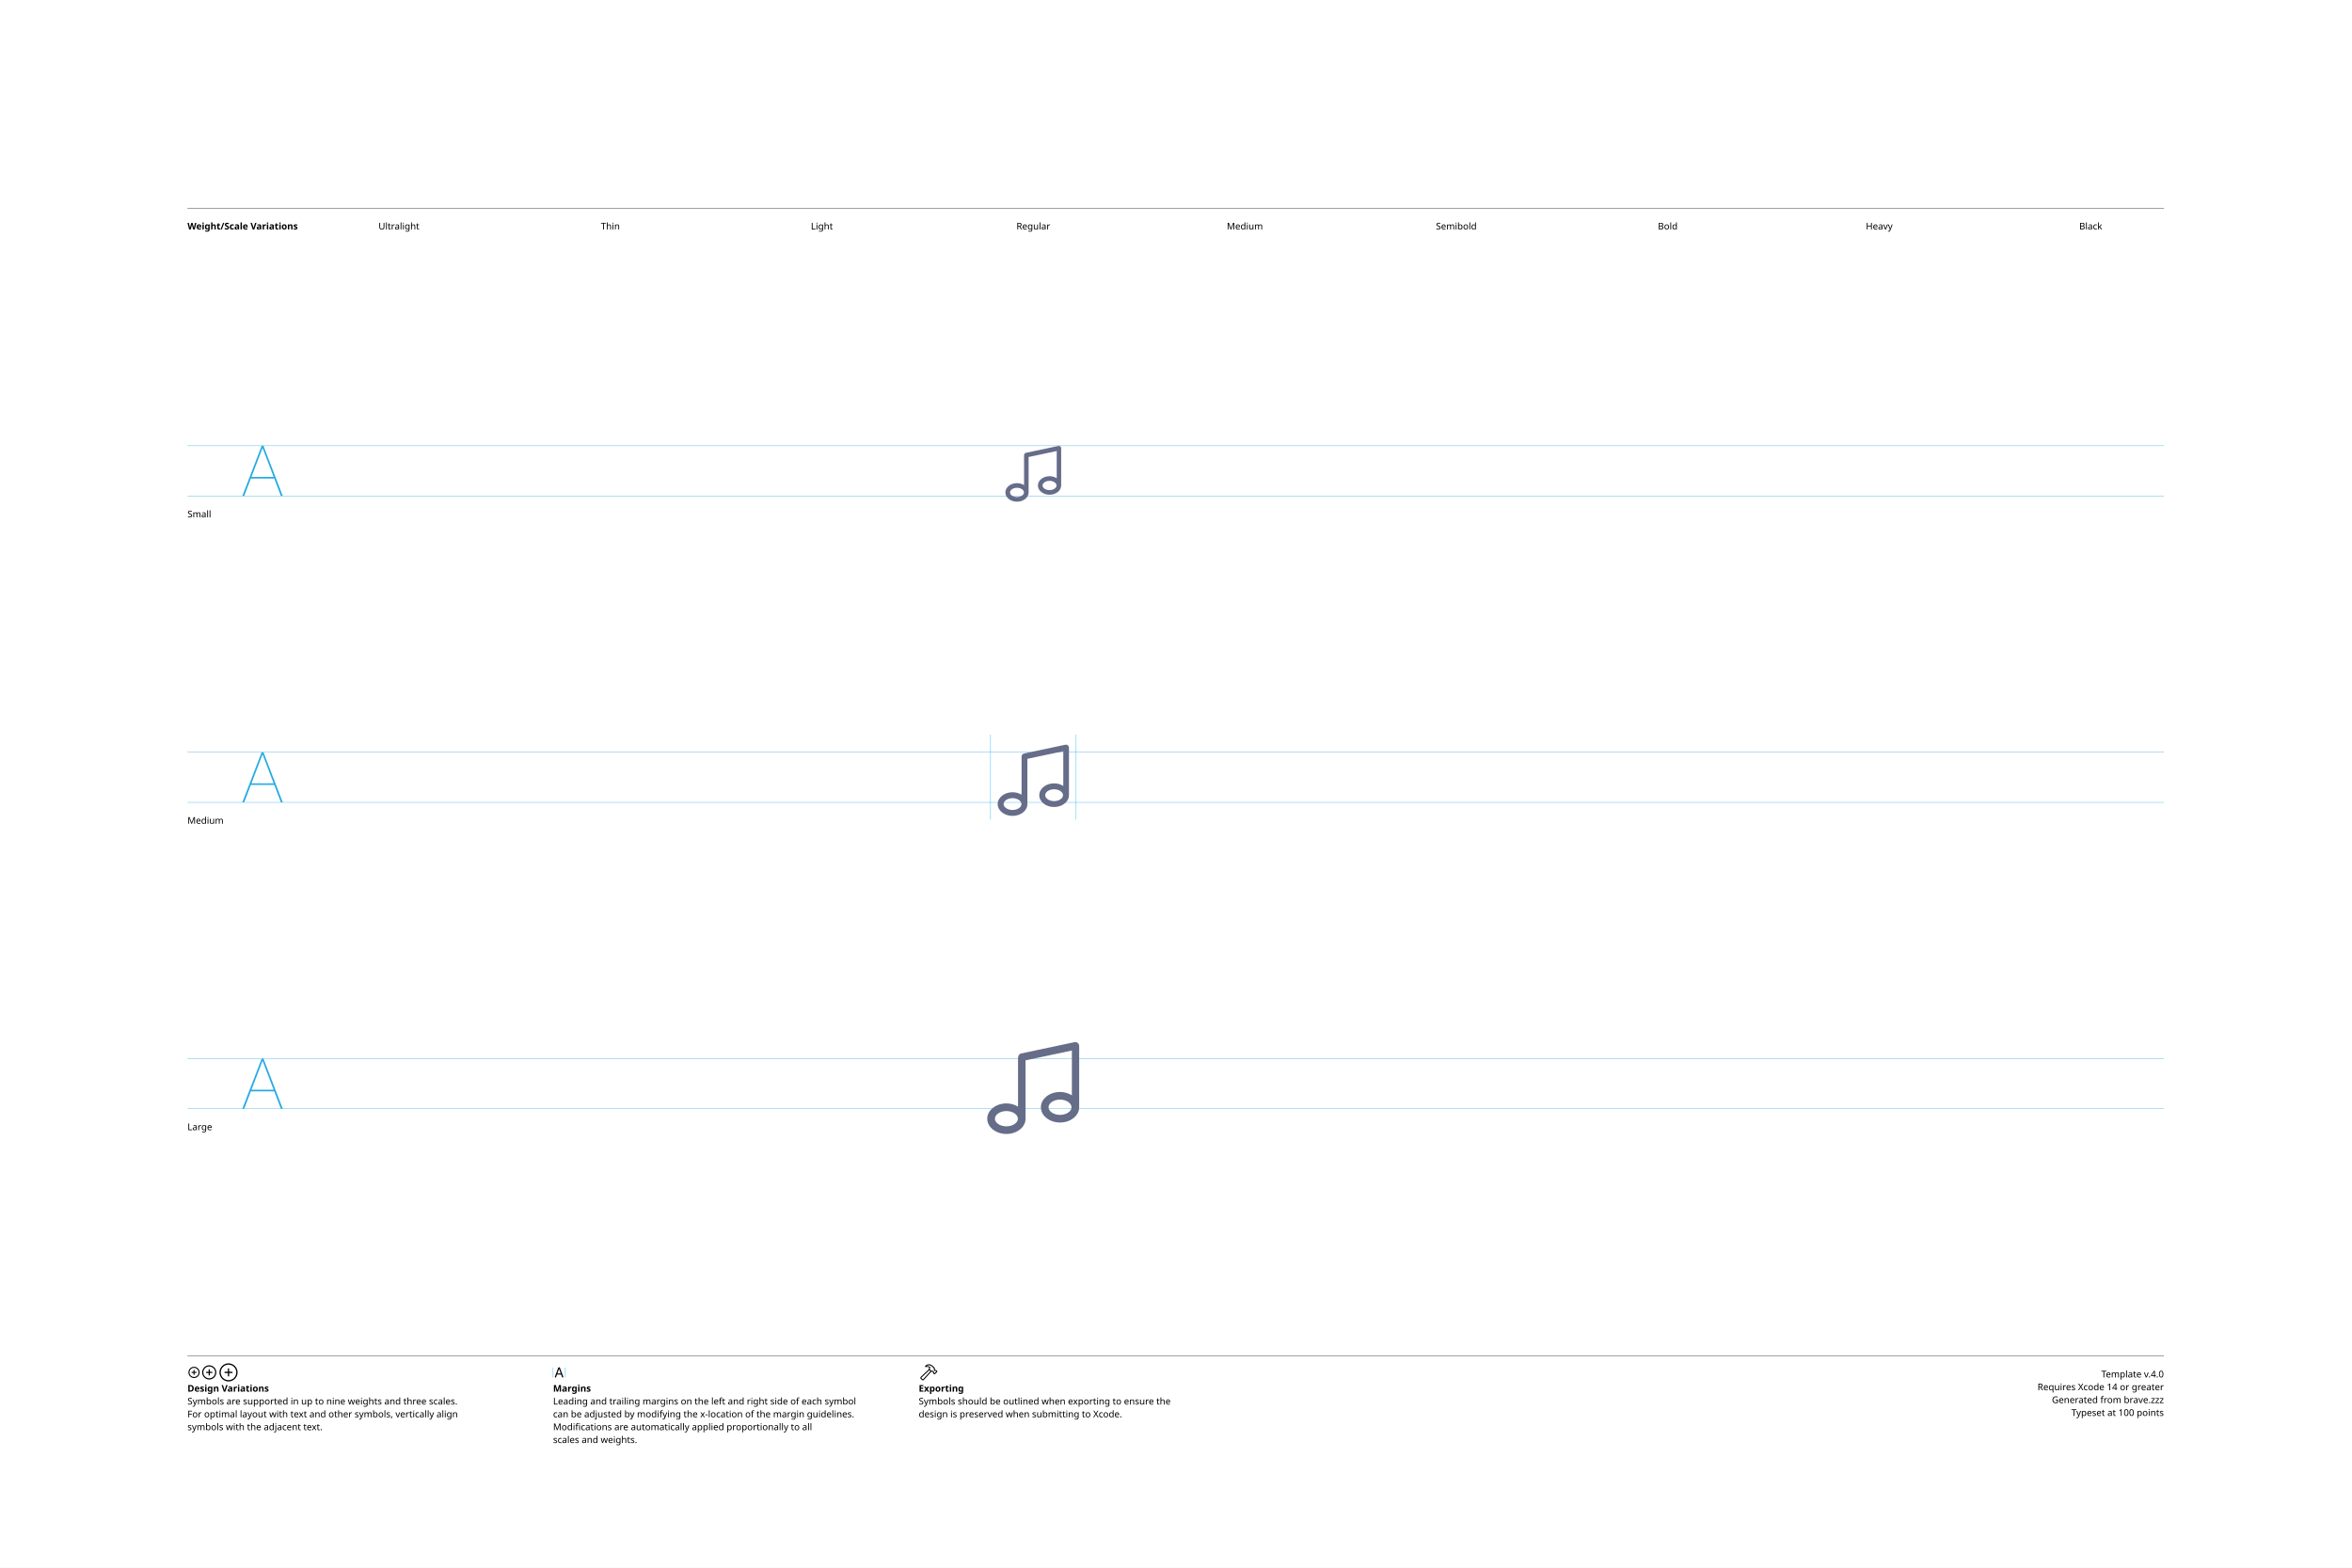
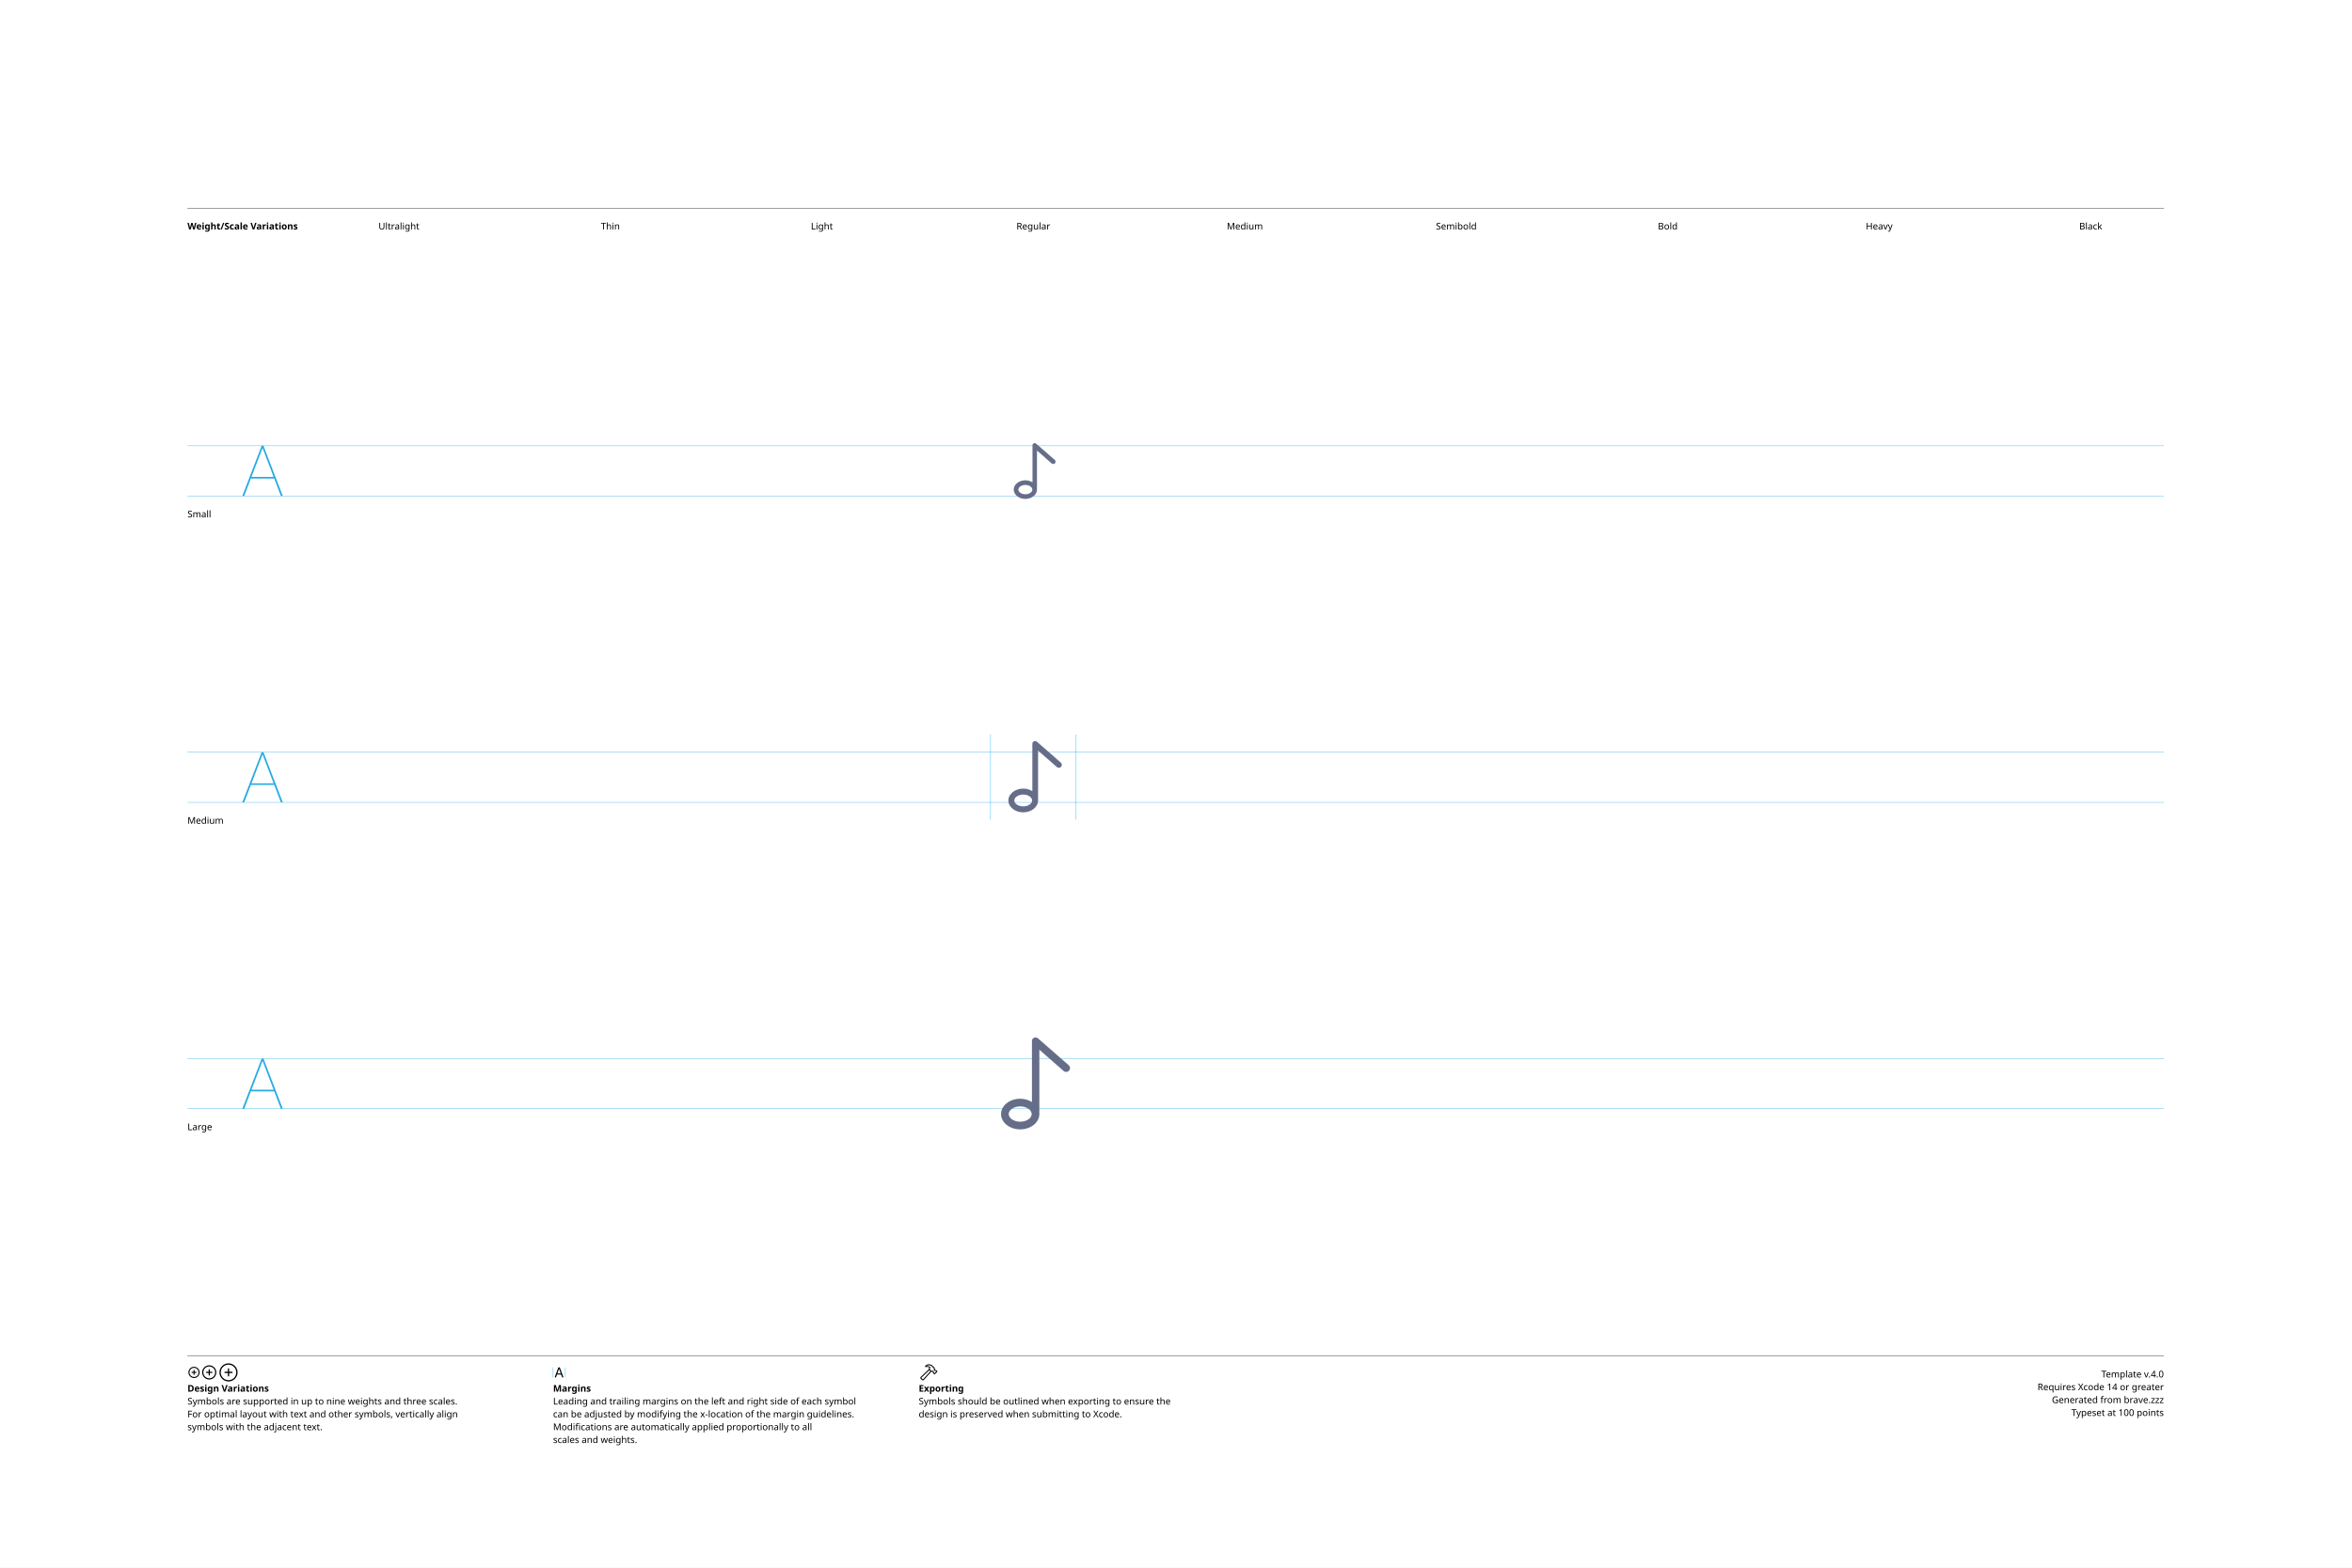
<svg xmlns="http://www.w3.org/2000/svg" version="1.1" width="3300" height="2200">
  <g id="Notes">
    <rect height="2200" id="artboard" style="fill:white;opacity:1" width="3300" x="0" y="0" />
    <line style="fill:none;stroke:black;opacity:1;stroke-width:0.5;" x1="263" x2="3036" y1="292" y2="292" />
    <text style="stroke:none;fill:black;font-family:sans-serif;font-size:13;font-weight:bold;" transform="matrix(1 0 0 1 263 322)">Weight/Scale Variations</text>
    <text style="stroke:none;fill:black;font-family:sans-serif;font-size:13;text-anchor:middle;" transform="matrix(1 0 0 1 559.711 322)">Ultralight</text>
    <text style="stroke:none;fill:black;font-family:sans-serif;font-size:13;text-anchor:middle;" transform="matrix(1 0 0 1 856.422 322)">Thin</text>
    <text style="stroke:none;fill:black;font-family:sans-serif;font-size:13;text-anchor:middle;" transform="matrix(1 0 0 1 1153.13 322)">Light</text>
    <text style="stroke:none;fill:black;font-family:sans-serif;font-size:13;text-anchor:middle;" transform="matrix(1 0 0 1 1449.84 322)">Regular</text>
    <text style="stroke:none;fill:black;font-family:sans-serif;font-size:13;text-anchor:middle;" transform="matrix(1 0 0 1 1746.56 322)">Medium</text>
    <text style="stroke:none;fill:black;font-family:sans-serif;font-size:13;text-anchor:middle;" transform="matrix(1 0 0 1 2043.27 322)">Semibold</text>
    <text style="stroke:none;fill:black;font-family:sans-serif;font-size:13;text-anchor:middle;" transform="matrix(1 0 0 1 2339.98 322)">Bold</text>
    <text style="stroke:none;fill:black;font-family:sans-serif;font-size:13;text-anchor:middle;" transform="matrix(1 0 0 1 2636.69 322)">Heavy</text>
    <text style="stroke:none;fill:black;font-family:sans-serif;font-size:13;text-anchor:middle;" transform="matrix(1 0 0 1 2933.4 322)">Black</text>
    <line style="fill:none;stroke:black;opacity:1;stroke-width:0.5;" x1="263" x2="3036" y1="1903" y2="1903" />
    <g transform="matrix(1 0 0 1 263 1933)">
      <path d="M9.248 0.83C13.555 0.83 17.139-2.744 17.139-7.051C17.139-11.357 13.545-14.932 9.238-14.932C4.941-14.932 1.367-11.357 1.367-7.051C1.367-2.744 4.951 0.83 9.248 0.83ZM9.248-0.654C5.703-0.654 2.871-3.496 2.871-7.051C2.871-10.605 5.693-13.447 9.238-13.447C12.793-13.447 15.645-10.605 15.645-7.051C15.645-3.496 12.803-0.654 9.248-0.654ZM5.654-7.051C5.654-6.621 5.957-6.328 6.406-6.328L8.506-6.328L8.506-4.209C8.506-3.77 8.799-3.467 9.229-3.467C9.678-3.467 9.971-3.77 9.971-4.209L9.971-6.328L12.09-6.328C12.529-6.328 12.832-6.621 12.832-7.051C12.832-7.49 12.529-7.793 12.09-7.793L9.971-7.793L9.971-9.902C9.971-10.352 9.678-10.654 9.229-10.654C8.799-10.654 8.506-10.352 8.506-9.902L8.506-7.793L6.406-7.793C5.957-7.793 5.654-7.49 5.654-7.051Z" />
    </g>
    <g transform="matrix(1 0 0 1 281.867 1933)">
      <path d="M11.709 2.91C17.158 2.91 21.67-1.611 21.67-7.051C21.67-12.5 17.148-17.012 11.699-17.012C6.26-17.012 1.748-12.5 1.748-7.051C1.748-1.611 6.27 2.91 11.709 2.91ZM11.709 1.25C7.1 1.25 3.418-2.441 3.418-7.051C3.418-11.66 7.09-15.352 11.699-15.352C16.309-15.352 20.01-11.66 20.01-7.051C20.01-2.441 16.318 1.25 11.709 1.25ZM7.178-7.051C7.178-6.572 7.51-6.25 8.008-6.25L10.879-6.25L10.879-3.369C10.879-2.881 11.211-2.539 11.69-2.539C12.178-2.539 12.52-2.871 12.52-3.369L12.52-6.25L15.4-6.25C15.889-6.25 16.23-6.572 16.23-7.051C16.23-7.539 15.889-7.881 15.4-7.881L12.52-7.881L12.52-10.752C12.52-11.25 12.178-11.592 11.69-11.592C11.211-11.592 10.879-11.25 10.879-10.752L10.879-7.881L8.008-7.881C7.51-7.881 7.178-7.539 7.178-7.051Z" />
    </g>
    <g transform="matrix(1 0 0 1 305.646 1933)">
      <path d="M14.971 5.664C21.934 5.664 27.695-0.098 27.695-7.051C27.695-14.014 21.924-19.775 14.961-19.775C8.008-19.775 2.256-14.014 2.256-7.051C2.256-0.098 8.018 5.664 14.971 5.664ZM14.971 3.848C8.936 3.848 4.082-1.016 4.082-7.051C4.082-13.096 8.926-17.949 14.961-17.949C21.006-17.949 25.869-13.096 25.869-7.051C25.869-1.016 21.016 3.848 14.971 3.848ZM9.199-7.051C9.199-6.533 9.57-6.172 10.117-6.172L14.062-6.172L14.062-2.217C14.062-1.68 14.434-1.299 14.951-1.299C15.488-1.299 15.859-1.67 15.859-2.217L15.859-6.172L19.814-6.172C20.352-6.172 20.732-6.533 20.732-7.051C20.732-7.598 20.361-7.969 19.814-7.969L15.859-7.969L15.859-11.914C15.859-12.461 15.488-12.842 14.951-12.842C14.434-12.842 14.062-12.461 14.062-11.914L14.062-7.969L10.117-7.969C9.57-7.969 9.199-7.598 9.199-7.051Z" />
    </g>
    <text style="stroke:none;fill:black;font-family:sans-serif;font-size:13;font-weight:bold;" transform="matrix(1 0 0 1 263 1953)">Design Variations</text>
    <text style="stroke:none;fill:black;font-family:sans-serif;font-size:13;" transform="matrix(1 0 0 1 263 1971)">Symbols are supported in up to nine weights and three scales.</text>
    <text style="stroke:none;fill:black;font-family:sans-serif;font-size:13;" transform="matrix(1 0 0 1 263 1989)">For optimal layout with text and other symbols, vertically align</text>
    <text style="stroke:none;fill:black;font-family:sans-serif;font-size:13;" transform="matrix(1 0 0 1 263 2007)">symbols with the adjacent text.</text>
    <line style="fill:none;stroke:#00AEEF;stroke-width:0.5;opacity:1.0;" x1="776" x2="776" y1="1919" y2="1933" />
    <g transform="matrix(1 0 0 1 776 1933)">
      <path d="M3.311 0.156C3.828 0.156 4.082-0.039 4.268-0.586L5.527-4.033L11.289-4.033L12.549-0.586C12.734-0.039 12.988 0.156 13.496 0.156C14.014 0.156 14.346-0.156 14.346-0.645C14.346-0.811 14.316-0.967 14.238-1.172L9.658-13.369C9.434-13.965 9.033-14.268 8.408-14.268C7.803-14.268 7.393-13.975 7.178-13.379L2.598-1.162C2.52-0.957 2.49-0.801 2.49-0.635C2.49-0.146 2.803 0.156 3.311 0.156ZM6.006-5.518L8.379-12.09L8.428-12.09L10.801-5.518Z" />
    </g>
    <line style="fill:none;stroke:#00AEEF;stroke-width:0.5;opacity:1.0;" x1="793.197" x2="793.197" y1="1919" y2="1933" />
    <text style="stroke:none;fill:black;font-family:sans-serif;font-size:13;font-weight:bold;" transform="matrix(1 0 0 1 776 1953)">Margins</text>
    <text style="stroke:none;fill:black;font-family:sans-serif;font-size:13;" transform="matrix(1 0 0 1 776 1971)">Leading and trailing margins on the left and right side of each symbol</text>
    <text style="stroke:none;fill:black;font-family:sans-serif;font-size:13;" transform="matrix(1 0 0 1 776 1989)">can be adjusted by modifying the x-location of the margin guidelines.</text>
    <text style="stroke:none;fill:black;font-family:sans-serif;font-size:13;" transform="matrix(1 0 0 1 776 2007)">Modifications are automatically applied proportionally to all</text>
    <text style="stroke:none;fill:black;font-family:sans-serif;font-size:13;" transform="matrix(1 0 0 1 776 2025)">scales and weights.</text>
    <g transform="matrix(1 0 0 1 1289 1933)">
      <path d="M2.842 1.865L4.541 3.574C5.4 4.443 6.387 4.385 7.314 3.359L18.008-8.428L17.041-9.404L6.426 2.275C6.074 2.676 5.742 2.773 5.273 2.305L4.102 1.143C3.633 0.684 3.74 0.342 4.141-0.02L15.615-10.82L14.639-11.787L3.047-0.898C2.061 0.02 1.982 0.996 2.842 1.865ZM9.258-16.328C8.838-15.918 8.809-15.342 9.043-14.951C9.277-14.59 9.736-14.355 10.381-14.521C11.846-14.863 13.369-14.922 14.795-13.984L14.209-12.529C13.867-11.699 14.043-11.113 14.58-10.566L16.875-8.252C17.363-7.764 17.773-7.744 18.34-7.842L19.404-8.037L20.068-7.363L20.029-6.807C19.99-6.309 20.117-5.928 20.605-5.449L21.367-4.707C21.846-4.229 22.461-4.199 22.93-4.668L25.84-7.588C26.309-8.057 26.289-8.652 25.811-9.131L25.039-9.893C24.561-10.371 24.189-10.527 23.711-10.488L23.135-10.44L22.49-11.074L22.734-12.197C22.861-12.764 22.705-13.203 22.119-13.789L19.922-15.977C16.582-19.297 12.148-19.219 9.258-16.328ZM10.752-15.957C13.184-17.734 16.475-17.432 18.701-15.205L21.133-12.793C21.367-12.559 21.406-12.373 21.338-12.031L21.016-10.547L22.52-9.062L23.506-9.121C23.76-9.131 23.838-9.111 24.033-8.916L24.609-8.34L22.168-5.898L21.592-6.475C21.396-6.67 21.367-6.748 21.377-7.012L21.445-7.988L19.951-9.473L18.428-9.219C18.105-9.15 17.959-9.18 17.715-9.414L15.713-11.416C15.459-11.65 15.43-11.816 15.586-12.188L16.465-14.277C14.902-15.732 12.871-16.357 10.84-15.762C10.684-15.723 10.625-15.85 10.752-15.957Z" />
    </g>
    <text style="stroke:none;fill:black;font-family:sans-serif;font-size:13;font-weight:bold;" transform="matrix(1 0 0 1 1289 1953)">Exporting</text>
    <text style="stroke:none;fill:black;font-family:sans-serif;font-size:13;" transform="matrix(1 0 0 1 1289 1971)">Symbols should be outlined when exporting to ensure the</text>
    <text style="stroke:none;fill:black;font-family:sans-serif;font-size:13;" transform="matrix(1 0 0 1 1289 1989)">design is preserved when submitting to Xcode.</text>
    <text id="template-version" style="stroke:none;fill:black;font-family:sans-serif;font-size:13;text-anchor:end;" transform="matrix(1 0 0 1 3036 1933)">Template v.4.0</text>
    <text style="stroke:none;fill:black;font-family:sans-serif;font-size:13;text-anchor:end;" transform="matrix(1 0 0 1 3036 1951)">Requires Xcode 14 or greater</text>
    <text id="descriptive-name" style="stroke:none;fill:black;font-family:sans-serif;font-size:13;text-anchor:end;" transform="matrix(1 0 0 1 3036 1969)">Generated from brave.zzz</text>
    <text style="stroke:none;fill:black;font-family:sans-serif;font-size:13;text-anchor:end;" transform="matrix(1 0 0 1 3036 1987)">Typeset at 100 points</text>
    <text style="stroke:none;fill:black;font-family:sans-serif;font-size:13;" transform="matrix(1 0 0 1 263 726)">Small</text>
    <text style="stroke:none;fill:black;font-family:sans-serif;font-size:13;" transform="matrix(1 0 0 1 263 1156)">Medium</text>
    <text style="stroke:none;fill:black;font-family:sans-serif;font-size:13;" transform="matrix(1 0 0 1 263 1586)">Large</text>
  </g>
  <g id="Guides">
    <g id="H-reference" style="fill:#27AAE1;stroke:none;" transform="matrix(1 0 0 1 339 696)">
      <path d="M0.994 0L3.638 0L29.328-67.132L30.03-67.132L30.03-70.459L28.123-70.459ZM11.688-24.48L46.981-24.48L46.231-26.729L12.438-26.729ZM55.12 0L57.764 0L30.638-70.459L29.433-70.459L29.433-67.132Z" />
    </g>
    <line id="Baseline-S" style="fill:none;stroke:#27AAE1;opacity:1;stroke-width:0.5;" x1="263" x2="3036" y1="696" y2="696" />
    <line id="Capline-S" style="fill:none;stroke:#27AAE1;opacity:1;stroke-width:0.5;" x1="263" x2="3036" y1="625.541" y2="625.541" />
    <g id="H-reference" style="fill:#27AAE1;stroke:none;" transform="matrix(1 0 0 1 339 1126)">
      <path d="M0.994 0L3.638 0L29.328-67.132L30.03-67.132L30.03-70.459L28.123-70.459ZM11.688-24.48L46.981-24.48L46.231-26.729L12.438-26.729ZM55.12 0L57.764 0L30.638-70.459L29.433-70.459L29.433-67.132Z" />
    </g>
    <line id="Baseline-M" style="fill:none;stroke:#27AAE1;opacity:1;stroke-width:0.5;" x1="263" x2="3036" y1="1126" y2="1126" />
    <line id="Capline-M" style="fill:none;stroke:#27AAE1;opacity:1;stroke-width:0.5;" x1="263" x2="3036" y1="1055.54" y2="1055.54" />
    <g id="H-reference" style="fill:#27AAE1;stroke:none;" transform="matrix(1 0 0 1 339 1556)">
      <path d="M0.994 0L3.638 0L29.328-67.132L30.03-67.132L30.03-70.459L28.123-70.459ZM11.688-24.48L46.981-24.48L46.231-26.729L12.438-26.729ZM55.12 0L57.764 0L30.638-70.459L29.433-70.459L29.433-67.132Z" />
    </g>
    <line id="Baseline-L" style="fill:none;stroke:#27AAE1;opacity:1;stroke-width:0.5;" x1="263" x2="3036" y1="1556" y2="1556" />
    <line id="Capline-L" style="fill:none;stroke:#27AAE1;opacity:1;stroke-width:0.5;" x1="263" x2="3036" y1="1485.54" y2="1485.54" />
    <line id="left-margin-Regular-M" style="fill:none;stroke:#00AEEF;stroke-width:0.5;opacity:1.0;" x1="1389.82" x2="1389.82" y1="1030.79" y2="1150.12" />
    <line id="right-margin-Regular-M" style="fill:none;stroke:#00AEEF;stroke-width:0.5;opacity:1.0;" x1="1509.87" x2="1509.87" y1="1030.79" y2="1150.12" />
  </g>
  <g id="Symbols">
    <g id="Regular-L" transform="matrix(6.45 0 0 6.45 1372.267 1443)">
      <defs>
        <clipPath id="clip-1">
          <rect x="0" y="0" width="24" height="24" fill="none" fill-rule="nonzero" />
        </clipPath>
      </defs>
      <g clip-path="url(#clip-1)" fill="none" fill-rule="none" stroke="none" stroke-width="1" stroke-linecap="butt" stroke-linejoin="miter" stroke-miterlimit="10" stroke-dasharray="" stroke-dashoffset="0" font-family="none" font-weight="none" font-size="none" text-anchor="none" style="mix-blend-mode: normal">
-         <path d="M22,17.189c0,1.83 -1.87,3.317 -4.167,3.317c-2.297,0 -4.166,-1.487 -4.166,-3.317c0,-1.837 1.869,-3.33 4.166,-3.33c0.976,0 1.864,0.28 2.575,0.732v-9.748l-10.075,2.137v12.353c0,0.046 -0.018,0.085 -0.026,0.129c0.006,0.074 0.028,0.144 0.028,0.22c0,1.829 -1.87,3.317 -4.167,3.317c-2.298,0.001 -4.168,-1.487 -4.168,-3.316c0,-1.838 1.87,-3.331 4.168,-3.331c0.956,0 1.827,0.268 2.531,0.703v-10.605c0,-0.392 0.243,-0.873 0.628,-0.955l11.667,-2.476c0.3,-0.067 0.59,0.051 0.784,0.266l0.028,0.028c0.028,0.034 0.052,0.071 0.073,0.11c0.038,0.059 0.066,0.123 0.083,0.191c0.005,0.016 0.016,0.028 0.02,0.044c0.006,0.025 -0.002,0.048 0,0.072c0.005,0.035 0.018,0.064 0.018,0.101v13.296c0,0.01 -0.004,0.016 -0.005,0.024c0,0.013 0.005,0.025 0.005,0.038zM6.168,18.013c-1.355,0 -2.501,0.765 -2.501,1.67c0,0.897 1.146,1.654 2.501,1.654c1.355,0 2.5,-0.757 2.5,-1.654c0,-0.905 -1.145,-1.67 -2.5,-1.67zM17.833,15.521c-1.354,0 -2.5,0.764 -2.5,1.668c0,0.898 1.146,1.656 2.5,1.656c1.355,0 2.5,-0.758 2.5,-1.656c0,-0.904 -1.145,-1.668 -2.5,-1.668z" fill="#666d89" fill-rule="nonzero" />
+         <path d="M19.794,9.216c-0.146,0.166 -0.351,0.268 -0.572,0.282c-0.221,0.014 -0.438,-0.059 -0.604,-0.205l-5.285,-4.623v13.85c0,0.021 -0.01,0.039 -0.012,0.059c0.002,0.032 0.012,0.062 0.012,0.094c0,1.835 -1.87,3.327 -4.167,3.327c-2.296,0 -4.166,-1.492 -4.166,-3.327c0,-1.842 1.87,-3.34 4.166,-3.34c0.903,-0.005 1.789,0.246 2.556,0.722v-13.243c0,-0.328 0.136,-0.603 0.434,-0.738c0.298,-0.134 0.647,-0.083 0.893,0.132l6.667,5.833c0.166,0.146 0.268,0.352 0.283,0.572c0.015,0.221 -0.059,0.438 -0.205,0.605zM9.166,17c-1.354,0 -2.499,0.766 -2.499,1.673c0,0.9 1.145,1.66 2.5,1.66c1.355,0 2.5,-0.76 2.5,-1.66c0,-0.907 -1.145,-1.673 -2.5,-1.673z" fill="#666d89" fill-rule="nonzero" />
      </g>
    </g>
    <g id="Regular-M" transform="matrix(5 0 0 5 1389.82 1030)">
      <defs>
        <clipPath id="clip-1">
          <rect x="0" y="0" width="24" height="24" fill="none" fill-rule="nonzero" />
        </clipPath>
      </defs>
      <g clip-path="url(#clip-1)" fill="none" fill-rule="none" stroke="none" stroke-width="1" stroke-linecap="butt" stroke-linejoin="miter" stroke-miterlimit="10" stroke-dasharray="" stroke-dashoffset="0" font-family="none" font-weight="none" font-size="none" text-anchor="none" style="mix-blend-mode: normal">
-         <path d="M22,17.189c0,1.83 -1.87,3.317 -4.167,3.317c-2.297,0 -4.166,-1.487 -4.166,-3.317c0,-1.837 1.869,-3.33 4.166,-3.33c0.976,0 1.864,0.28 2.575,0.732v-9.748l-10.075,2.137v12.353c0,0.046 -0.018,0.085 -0.026,0.129c0.006,0.074 0.028,0.144 0.028,0.22c0,1.829 -1.87,3.317 -4.167,3.317c-2.298,0.001 -4.168,-1.487 -4.168,-3.316c0,-1.838 1.87,-3.331 4.168,-3.331c0.956,0 1.827,0.268 2.531,0.703v-10.605c0,-0.392 0.243,-0.873 0.628,-0.955l11.667,-2.476c0.3,-0.067 0.59,0.051 0.784,0.266l0.028,0.028c0.028,0.034 0.052,0.071 0.073,0.11c0.038,0.059 0.066,0.123 0.083,0.191c0.005,0.016 0.016,0.028 0.02,0.044c0.006,0.025 -0.002,0.048 0,0.072c0.005,0.035 0.018,0.064 0.018,0.101v13.296c0,0.01 -0.004,0.016 -0.005,0.024c0,0.013 0.005,0.025 0.005,0.038zM6.168,18.013c-1.355,0 -2.501,0.765 -2.501,1.67c0,0.897 1.146,1.654 2.501,1.654c1.355,0 2.5,-0.757 2.5,-1.654c0,-0.905 -1.145,-1.67 -2.5,-1.67zM17.833,15.521c-1.354,0 -2.5,0.764 -2.5,1.668c0,0.898 1.146,1.656 2.5,1.656c1.355,0 2.5,-0.758 2.5,-1.656c0,-0.904 -1.145,-1.668 -2.5,-1.668z" fill="#666d89" fill-rule="nonzero" />
+         <path d="M19.794,9.216c-0.146,0.166 -0.351,0.268 -0.572,0.282c-0.221,0.014 -0.438,-0.059 -0.604,-0.205l-5.285,-4.623v13.85c0,0.021 -0.01,0.039 -0.012,0.059c0.002,0.032 0.012,0.062 0.012,0.094c0,1.835 -1.87,3.327 -4.167,3.327c-2.296,0 -4.166,-1.492 -4.166,-3.327c0,-1.842 1.87,-3.34 4.166,-3.34c0.903,-0.005 1.789,0.246 2.556,0.722v-13.243c0,-0.328 0.136,-0.603 0.434,-0.738c0.298,-0.134 0.647,-0.083 0.893,0.132l6.667,5.833c0.166,0.146 0.268,0.352 0.283,0.572c0.015,0.221 -0.059,0.438 -0.205,0.605zM9.166,17c-1.354,0 -2.499,0.766 -2.499,1.673c0,0.9 1.145,1.66 2.5,1.66c1.355,0 2.5,-0.76 2.5,-1.66c0,-0.907 -1.145,-1.673 -2.5,-1.673z" fill="#666d89" fill-rule="nonzero" />
      </g>
    </g>
    <g id="Regular-S" transform="matrix(3.915 0 0 3.915 1402.75 614)">
      <defs>
        <clipPath id="clip-1">
          <rect x="0" y="0" width="24" height="24" fill="none" fill-rule="nonzero" />
        </clipPath>
      </defs>
      <g clip-path="url(#clip-1)" fill="none" fill-rule="none" stroke="none" stroke-width="1" stroke-linecap="butt" stroke-linejoin="miter" stroke-miterlimit="10" stroke-dasharray="" stroke-dashoffset="0" font-family="none" font-weight="none" font-size="none" text-anchor="none" style="mix-blend-mode: normal">
-         <path d="M22,17.189c0,1.83 -1.87,3.317 -4.167,3.317c-2.297,0 -4.166,-1.487 -4.166,-3.317c0,-1.837 1.869,-3.33 4.166,-3.33c0.976,0 1.864,0.28 2.575,0.732v-9.748l-10.075,2.137v12.353c0,0.046 -0.018,0.085 -0.026,0.129c0.006,0.074 0.028,0.144 0.028,0.22c0,1.829 -1.87,3.317 -4.167,3.317c-2.298,0.001 -4.168,-1.487 -4.168,-3.316c0,-1.838 1.87,-3.331 4.168,-3.331c0.956,0 1.827,0.268 2.531,0.703v-10.605c0,-0.392 0.243,-0.873 0.628,-0.955l11.667,-2.476c0.3,-0.067 0.59,0.051 0.784,0.266l0.028,0.028c0.028,0.034 0.052,0.071 0.073,0.11c0.038,0.059 0.066,0.123 0.083,0.191c0.005,0.016 0.016,0.028 0.02,0.044c0.006,0.025 -0.002,0.048 0,0.072c0.005,0.035 0.018,0.064 0.018,0.101v13.296c0,0.01 -0.004,0.016 -0.005,0.024c0,0.013 0.005,0.025 0.005,0.038zM6.168,18.013c-1.355,0 -2.501,0.765 -2.501,1.67c0,0.897 1.146,1.654 2.501,1.654c1.355,0 2.5,-0.757 2.5,-1.654c0,-0.905 -1.145,-1.67 -2.5,-1.67zM17.833,15.521c-1.354,0 -2.5,0.764 -2.5,1.668c0,0.898 1.146,1.656 2.5,1.656c1.355,0 2.5,-0.758 2.5,-1.656c0,-0.904 -1.145,-1.668 -2.5,-1.668z" fill="#666d89" fill-rule="nonzero" />
+         <path d="M19.794,9.216c-0.146,0.166 -0.351,0.268 -0.572,0.282c-0.221,0.014 -0.438,-0.059 -0.604,-0.205l-5.285,-4.623v13.85c0,0.021 -0.01,0.039 -0.012,0.059c0.002,0.032 0.012,0.062 0.012,0.094c0,1.835 -1.87,3.327 -4.167,3.327c-2.296,0 -4.166,-1.492 -4.166,-3.327c0,-1.842 1.87,-3.34 4.166,-3.34c0.903,-0.005 1.789,0.246 2.556,0.722v-13.243c0,-0.328 0.136,-0.603 0.434,-0.738c0.298,-0.134 0.647,-0.083 0.893,0.132l6.667,5.833c0.166,0.146 0.268,0.352 0.283,0.572c0.015,0.221 -0.059,0.438 -0.205,0.605zM9.166,17c-1.354,0 -2.499,0.766 -2.499,1.673c0,0.9 1.145,1.66 2.5,1.66c1.355,0 2.5,-0.76 2.5,-1.66c0,-0.907 -1.145,-1.673 -2.5,-1.673z" fill="#666d89" fill-rule="nonzero" />
      </g>
    </g>
  </g>
</svg>
